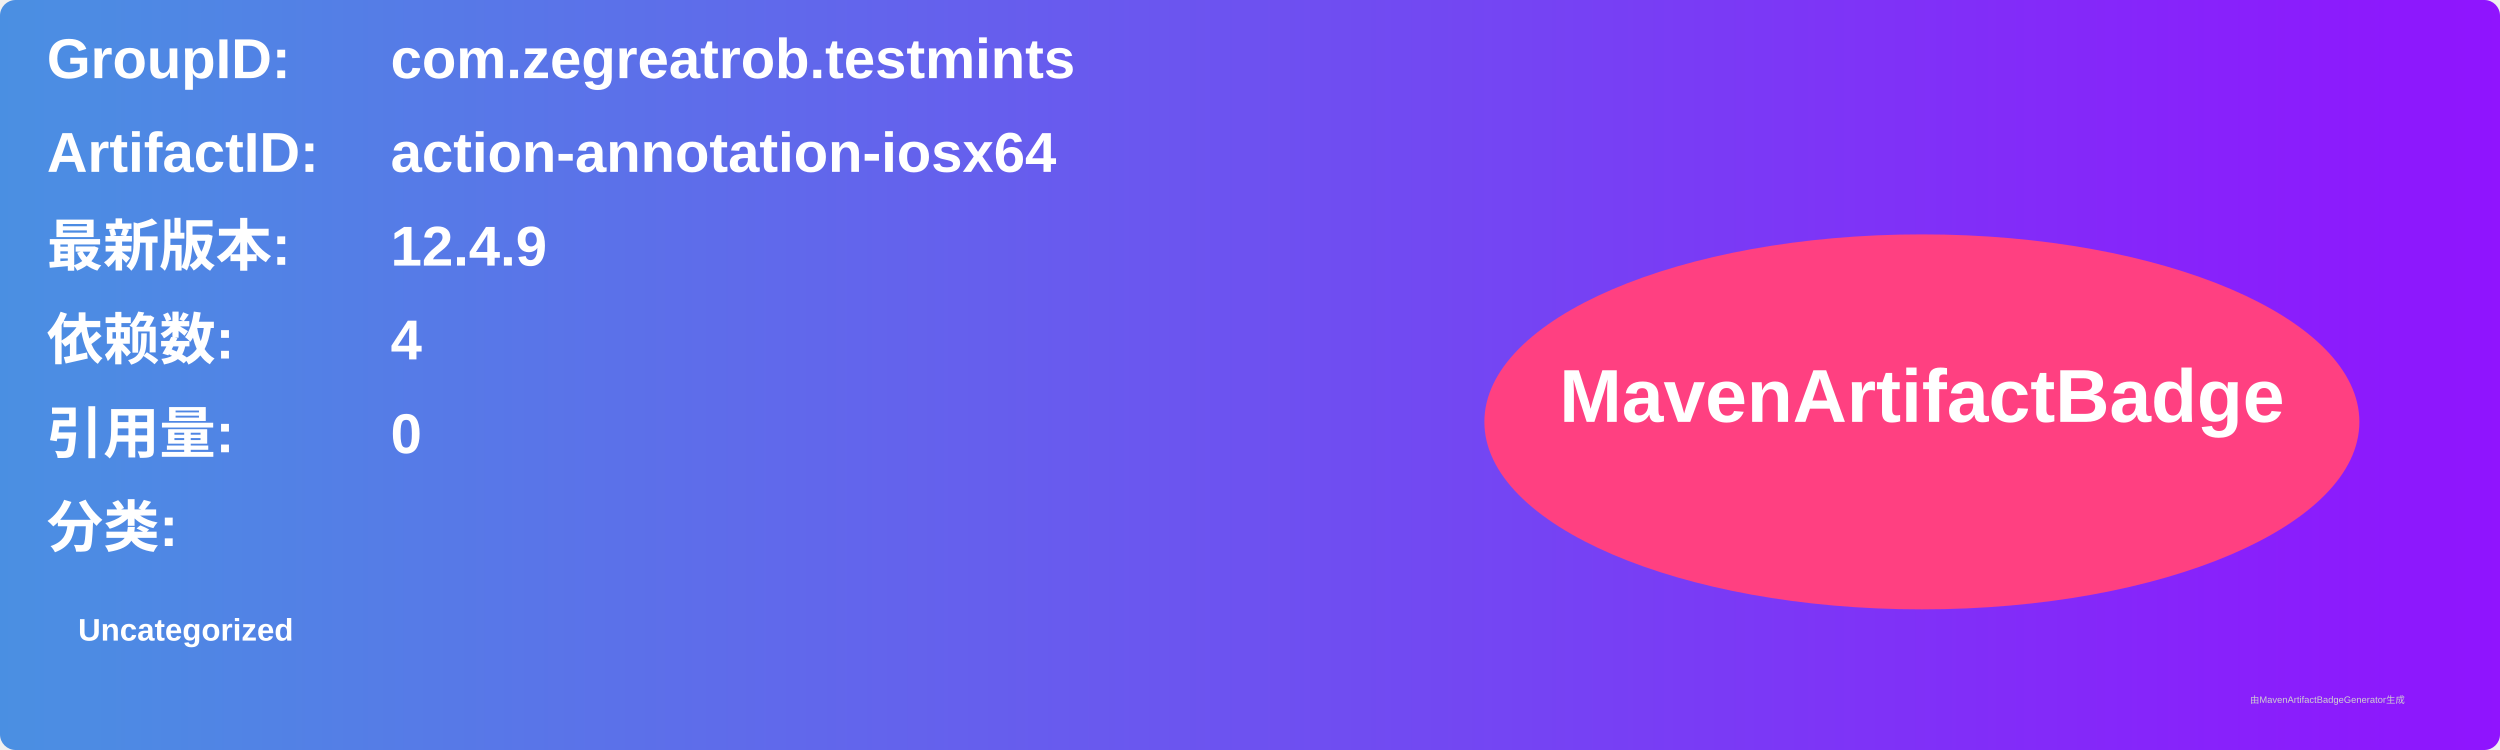
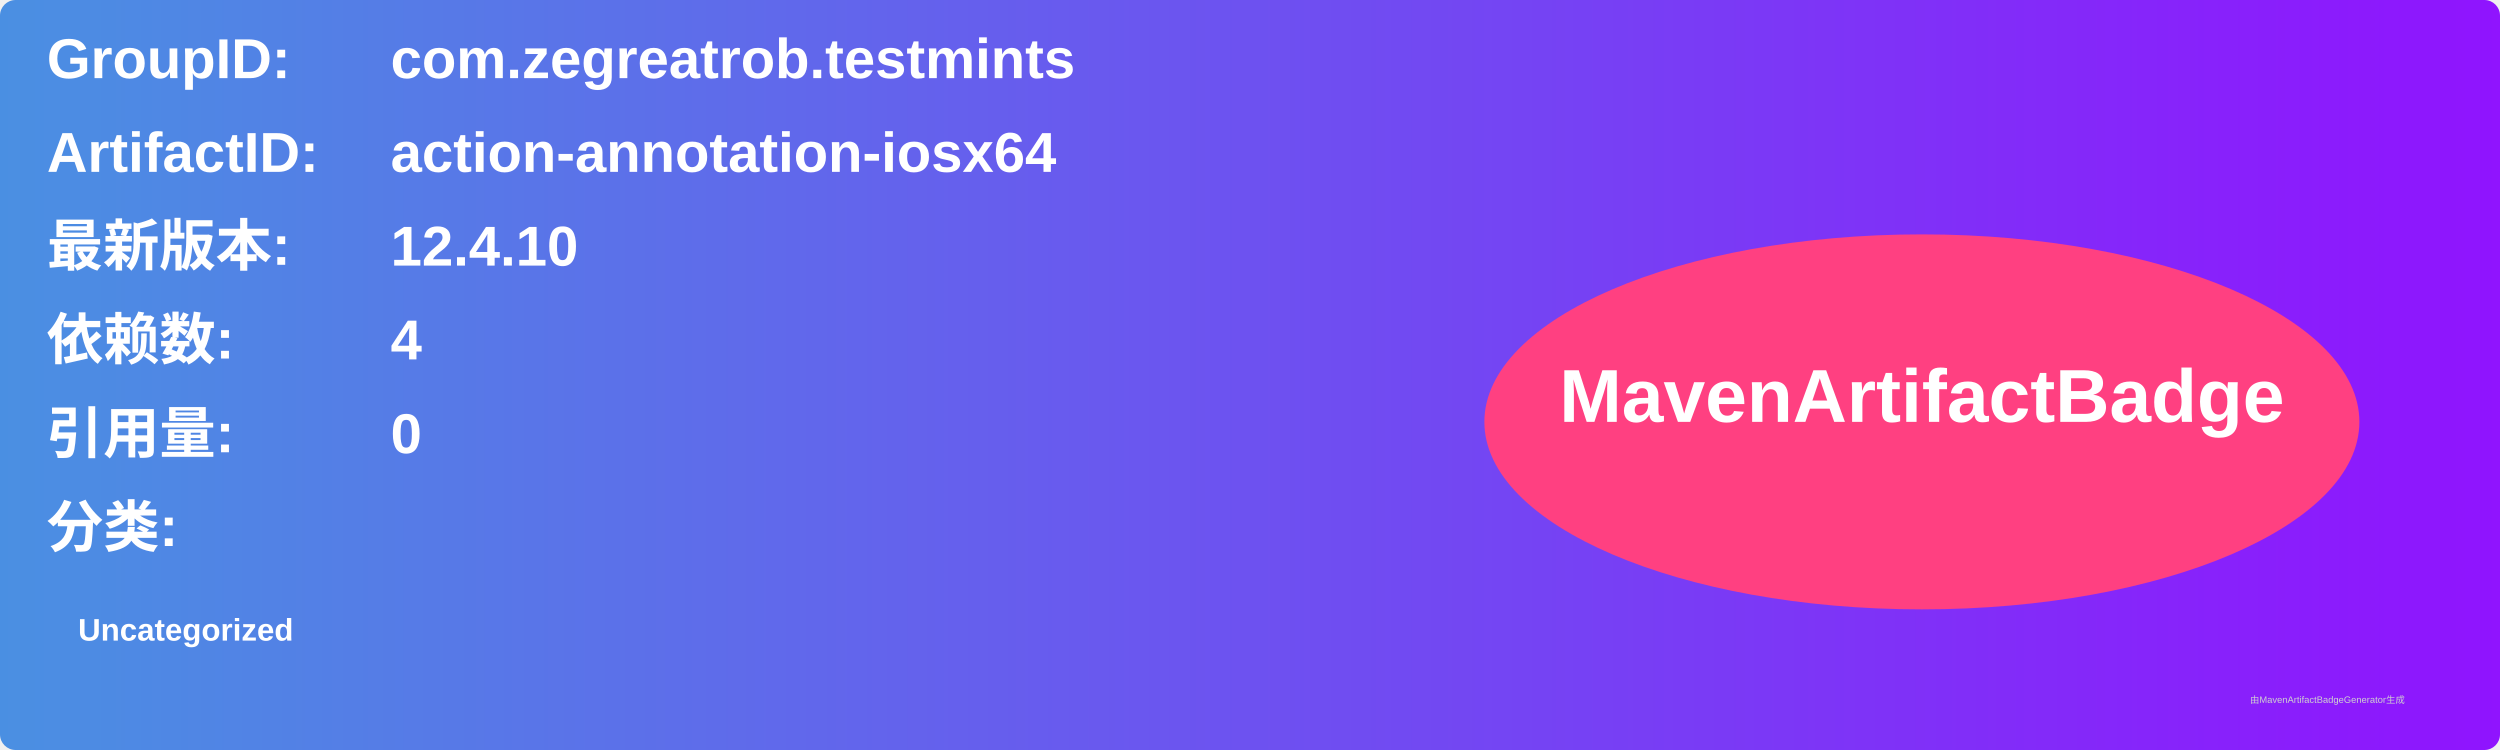
<svg xmlns="http://www.w3.org/2000/svg" width="800" height="240" viewBox="0 0 800 240">
  <linearGradient id="grad" x1="0%" y1="0%" x2="100%" y2="0%">
    <stop offset="0%" stop-color="#4a90e2" />
    <stop offset="100%" stop-color="#9013fe" />
  </linearGradient>
  <rect width="100%" height="100%" rx="5" ry="5" fill="url(#grad)" />
  <g transform="translate(15, 15)">
    <text x="0" y="10" font-family="Arial" font-size="18" fill="white" font-weight="bold" width="260">GroupID:</text>
    <text x="110" y="10" font-family="Arial" font-size="18" fill="white" font-weight="bold" width="460">com.zegreatrob.testmints</text>
    <text x="0" y="40" font-family="Arial" font-size="18" fill="white" font-weight="bold" width="260">ArtifactID:</text>
    <text x="110" y="40" font-family="Arial" font-size="18" fill="white" font-weight="bold" width="460">action-annotation-iosx64</text>
    <text x="0" y="70" font-family="Arial" font-size="18" fill="white" font-weight="bold">最新版本:</text>
    <text x="110" y="70" font-family="Arial" font-size="18" fill="white" font-weight="bold">
-       <tspan font-weight="bold">12.4.9</tspan>
+       <tspan font-weight="bold">12.4.10</tspan>
    </text>
    <text x="0" y="100" font-family="Arial" font-size="18" fill="white" font-weight="bold">依赖数: </text>
    <text x="110" y="100" font-family="Arial" font-size="18" fill="white">
      <tspan font-weight="bold">4</tspan>
    </text>
    <text x="0" y="130" font-family="Arial" font-size="18" fill="white" font-weight="bold">引用量: </text>
    <text x="110" y="130" font-family="Arial" font-size="18" fill="white">
      <tspan font-weight="bold">0</tspan>
    </text>
    <text x="0" y="160" font-family="Arial" font-size="18" fill="white" font-weight="bold">分类:</text>
    <text x="10" y="190" font-family="Arial" font-size="10" fill="white">
      <tspan font-weight="bold">Uncategorized</tspan>
    </text>
    <ellipse cx="600" cy="120" rx="140" ry="60" fill="#ff4081" />
    <text x="600" y="120" text-anchor="middle" font-family="Arial" font-size="24" fill="white" font-weight="bold">MavenArtifactBadge</text>
  </g>
  <text x="720" y="225" font-family="Arial" font-size="3" fill="#d0d0d0">由MavenArtifactBadgeGenerator生成</text>
</svg>
